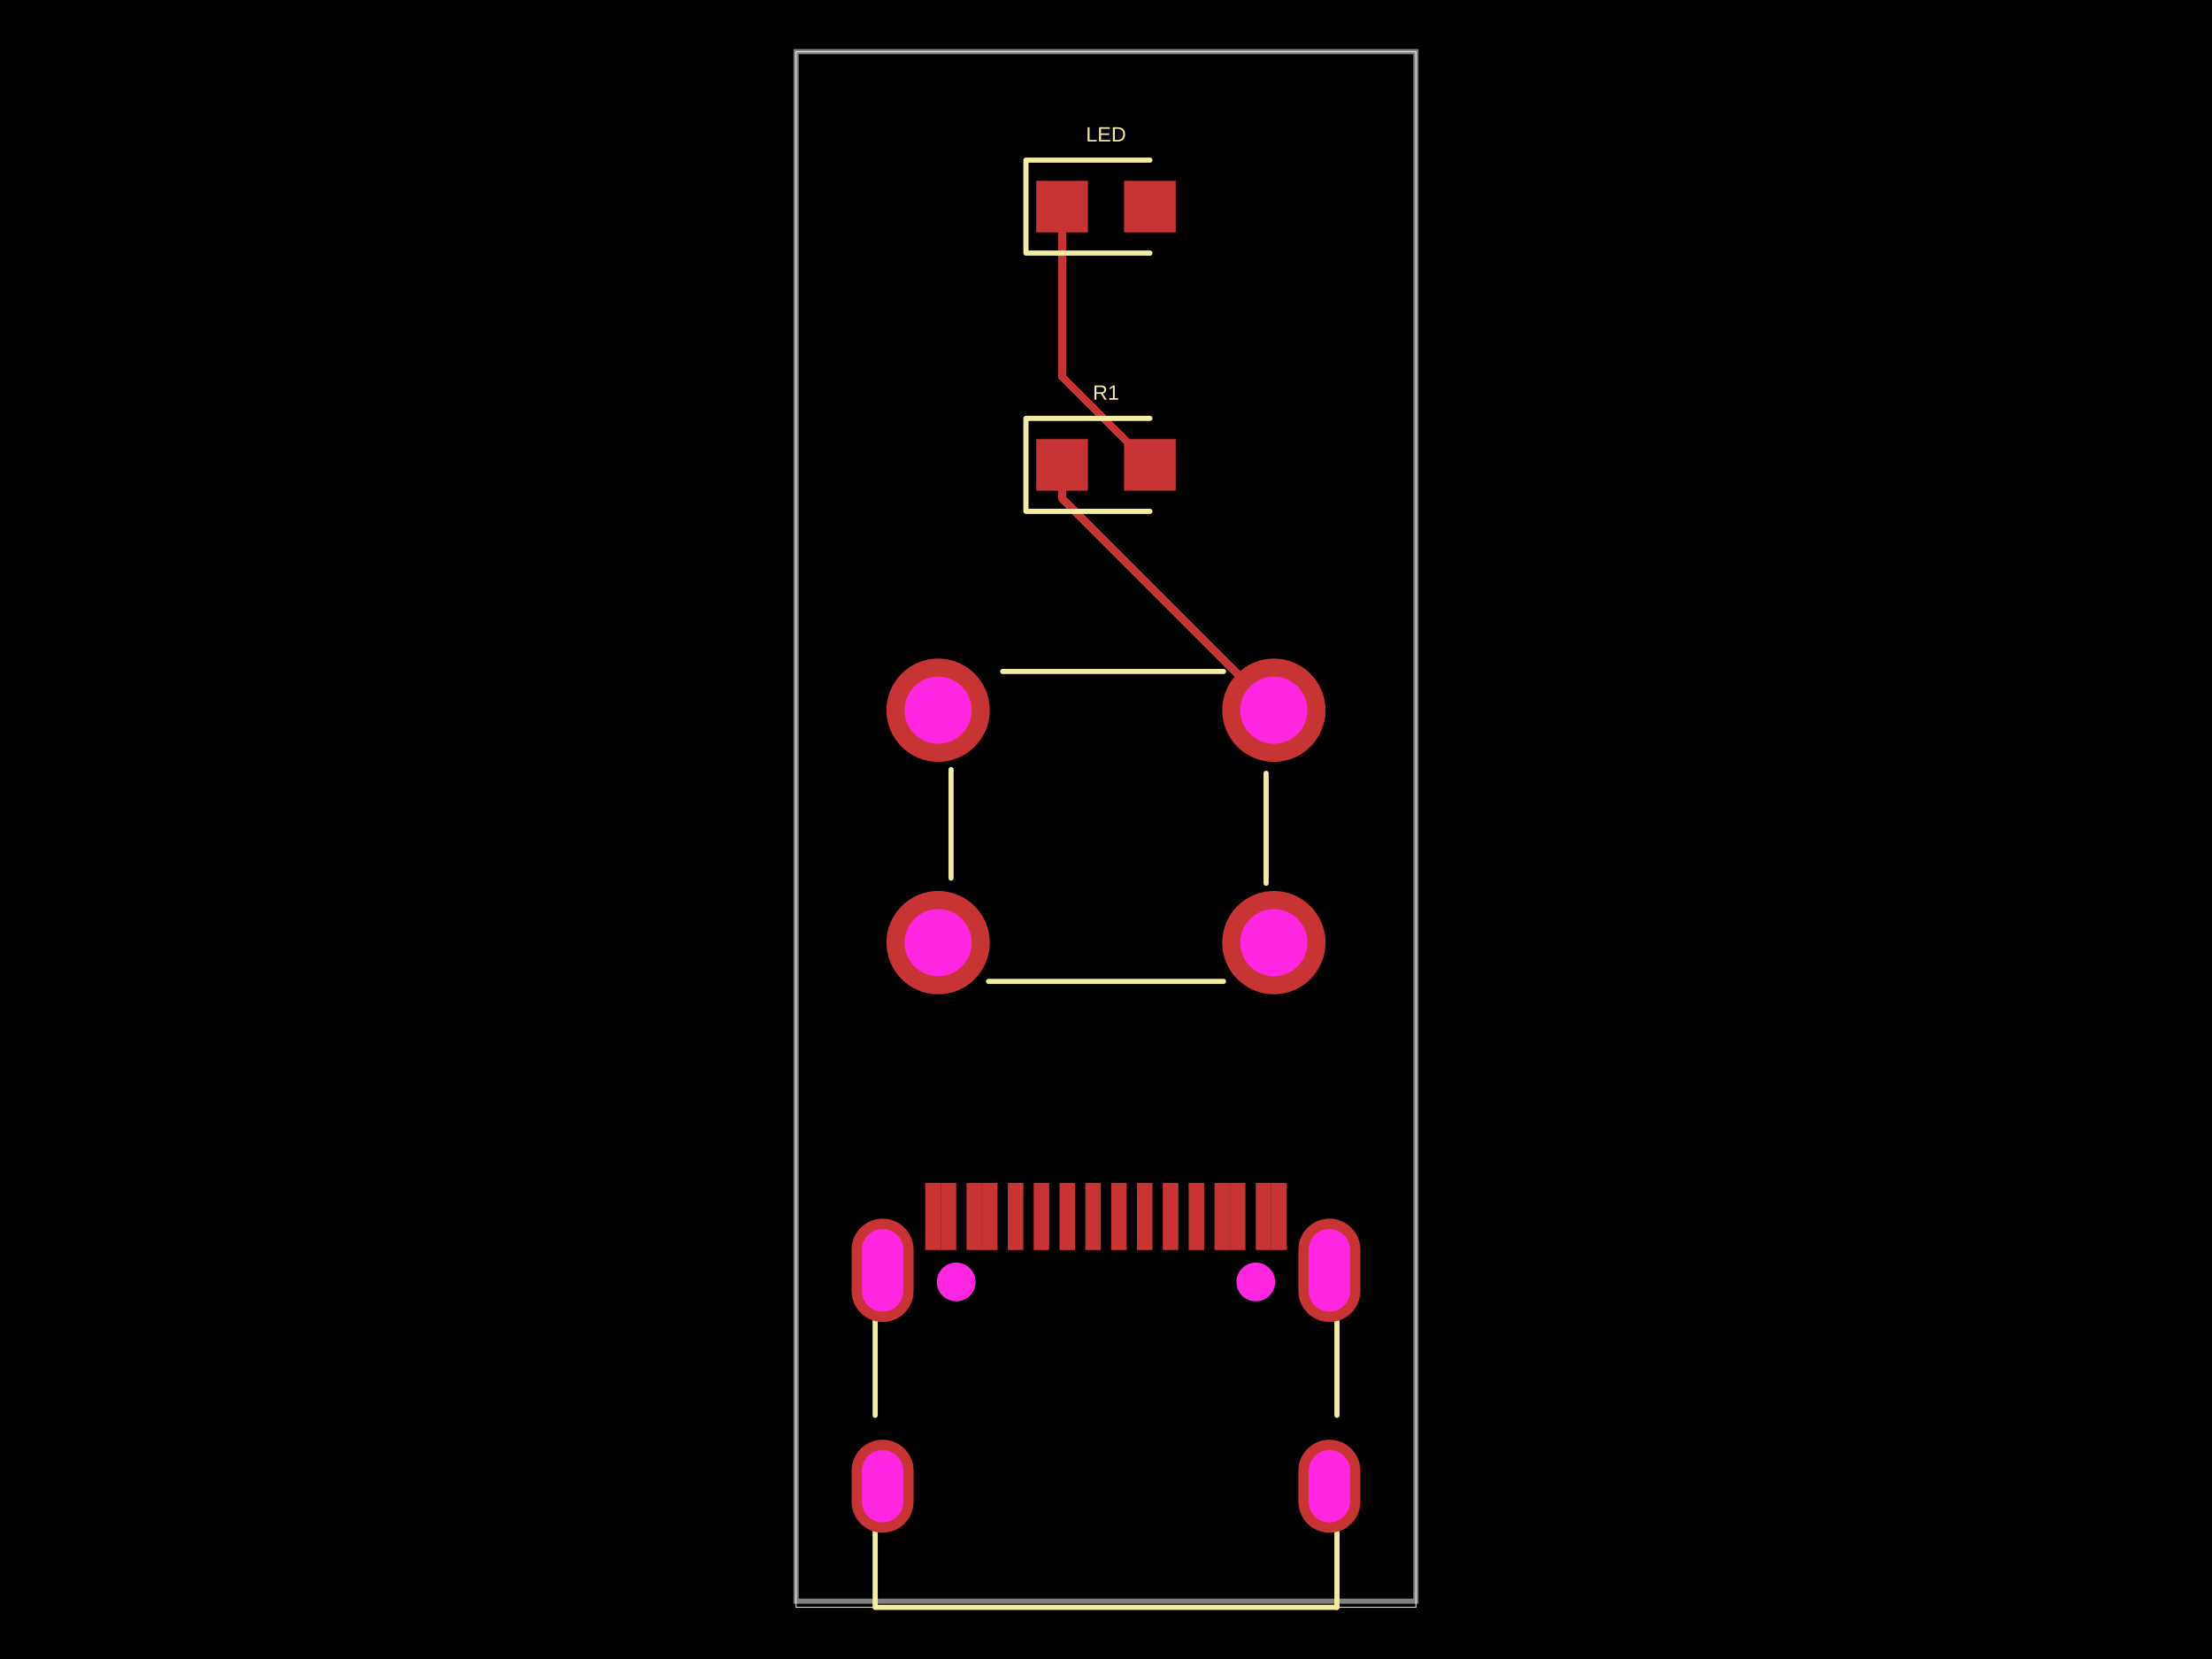
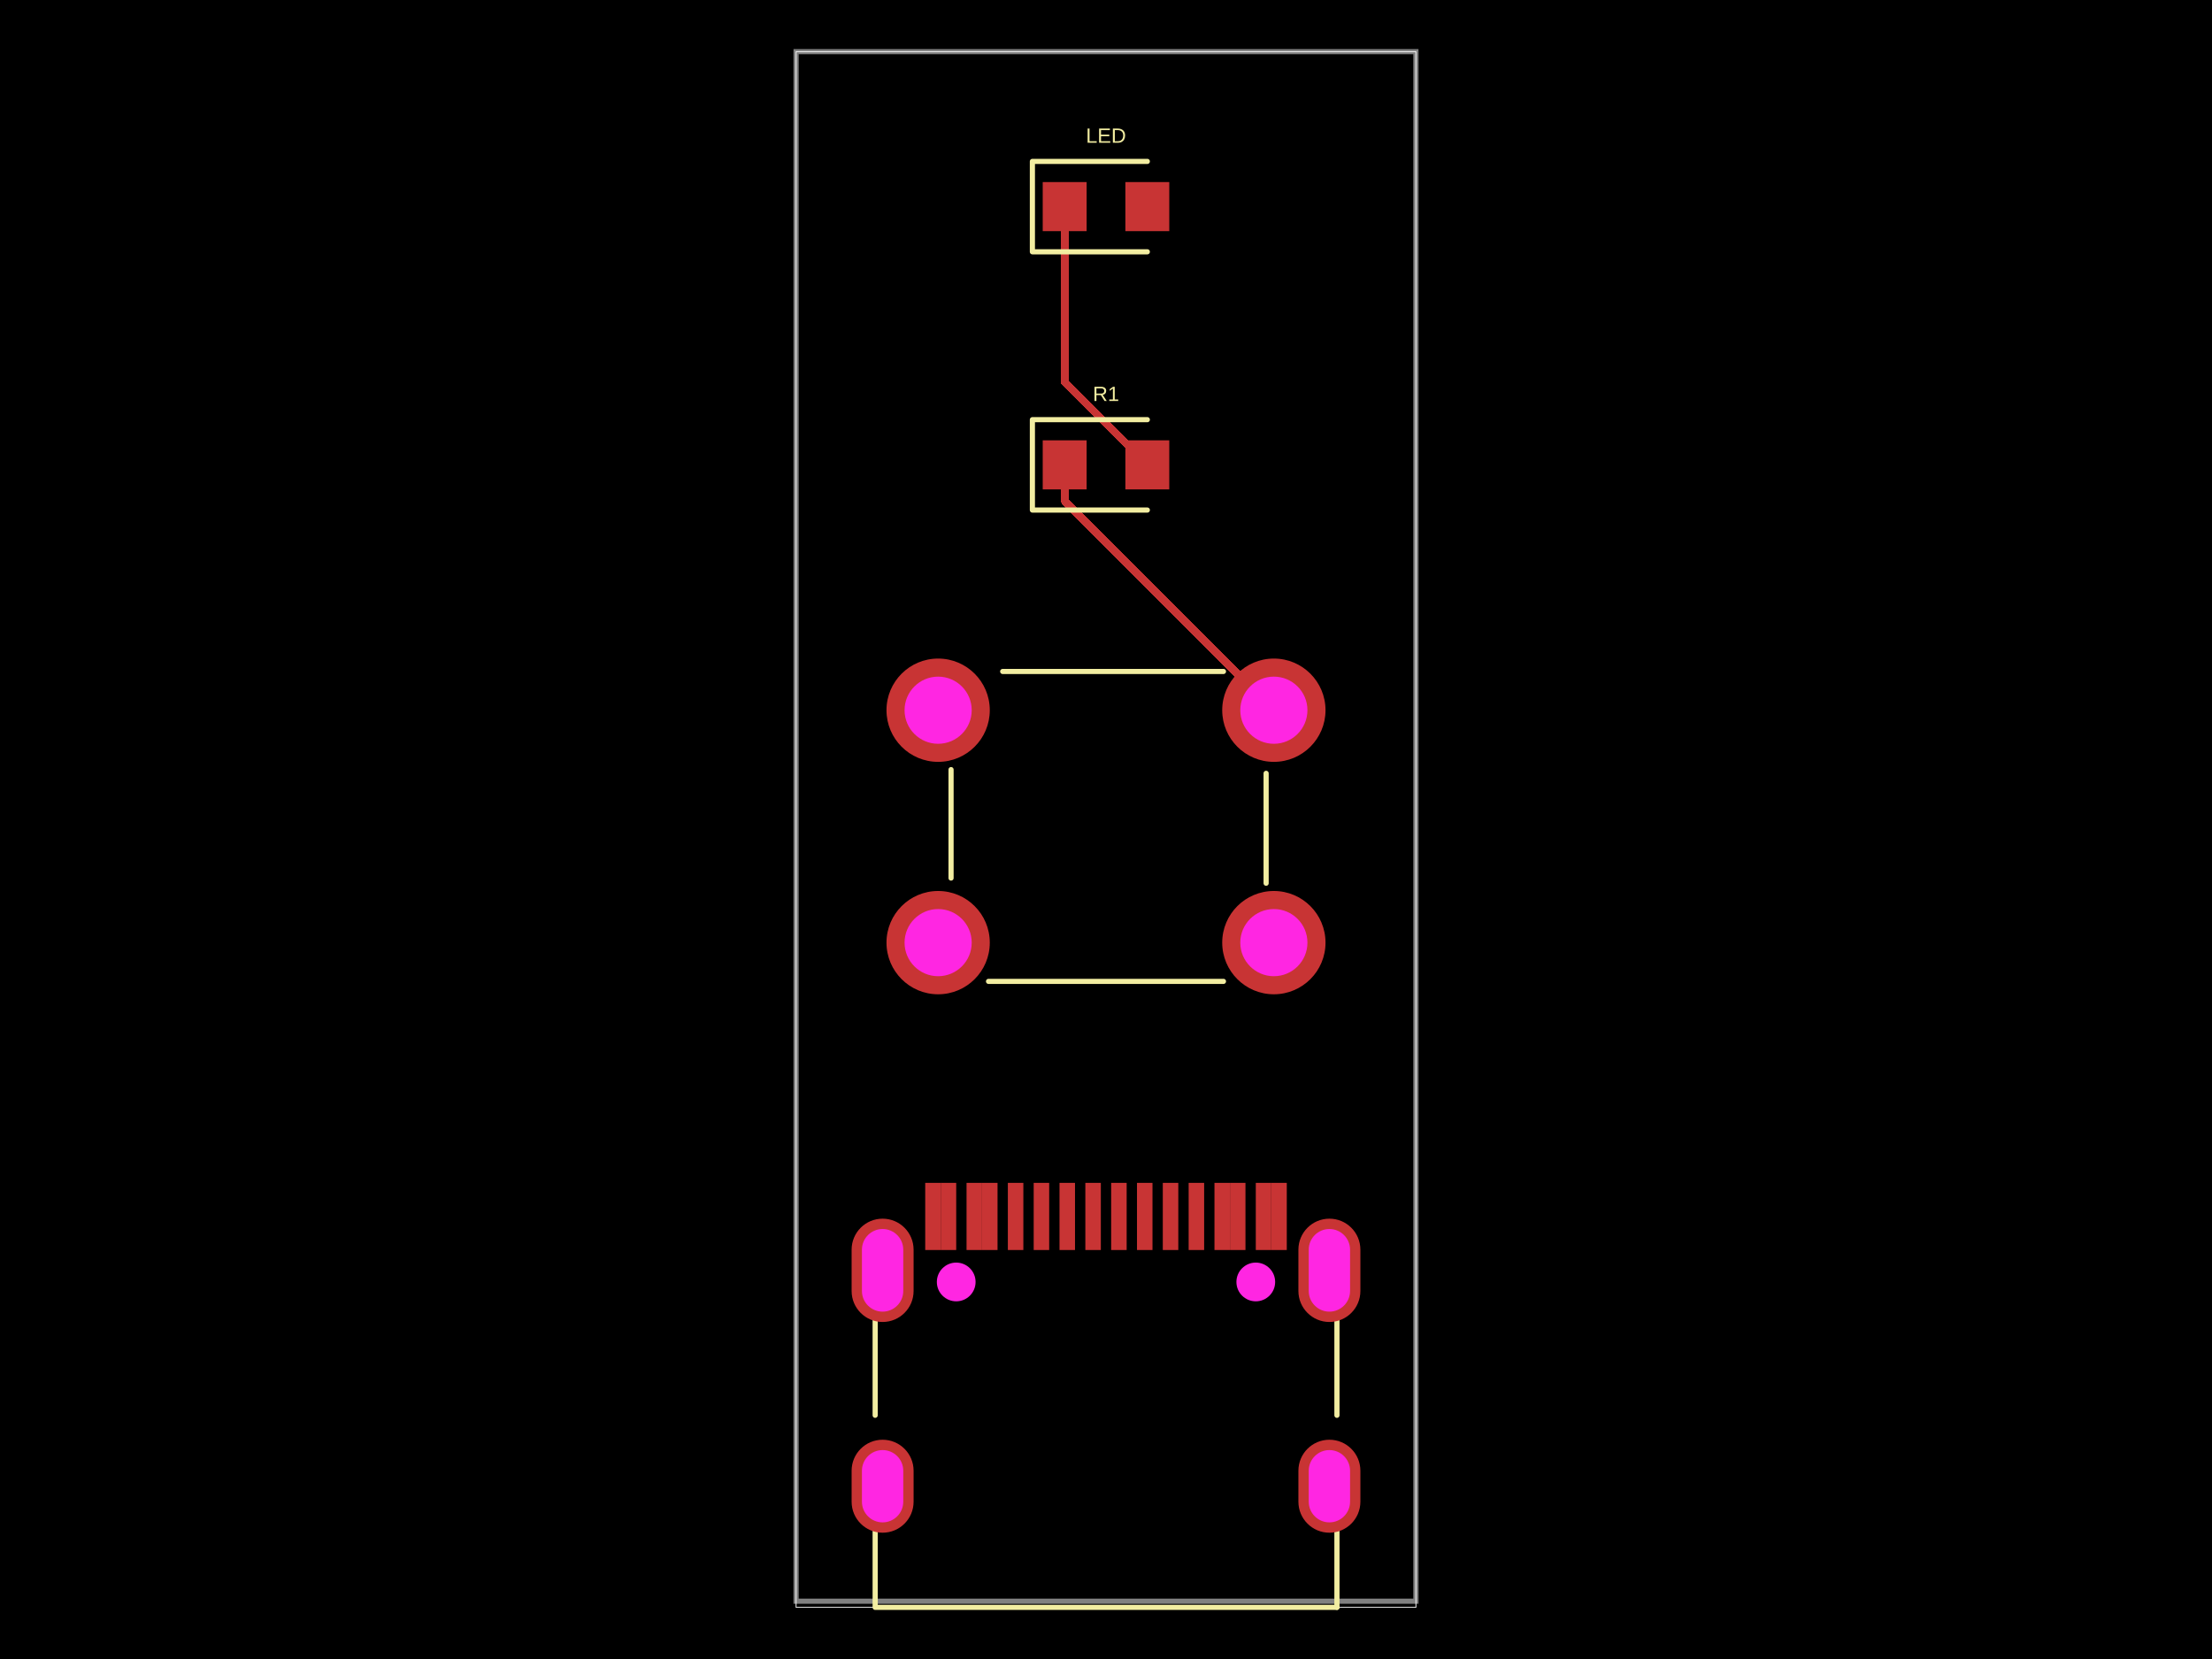
<svg xmlns="http://www.w3.org/2000/svg" width="800" height="600" data-software-used-string="@tscircuit/core@0.0.524">
  <style />
  <rect class="boundary" x="0" y="0" fill="#000" width="800" height="600" />
  <rect class="pcb-boundary" fill="none" stroke="#fff" stroke-width="0.3" x="287.917" y="18.68" width="224.166" height="562.639" />
  <path class="pcb-board" d="M 287.917 579.095 L 512.083 579.095 L 512.083 18.68 L 287.917 18.68 Z" fill="none" stroke="rgba(255, 255, 255, 0.5)" stroke-width="1.868" />
-   <path class="pcb-trace" stroke="rgb(200, 52, 52)" fill="none" d="M 384.122 74.722 L 384.122 136.367" stroke-width="2.802" stroke-linecap="round" stroke-linejoin="round" shape-rendering="crispEdges" data-layer="top" />
-   <path class="pcb-trace" stroke="rgb(200, 52, 52)" fill="none" d="M 384.122 136.367 L 415.878 168.124" stroke-width="2.802" stroke-linecap="round" stroke-linejoin="round" shape-rendering="crispEdges" data-layer="top" />
-   <path class="pcb-trace" stroke="rgb(200, 52, 52)" fill="none" d="M 384.122 168.124 L 384.122 180.269" stroke-width="2.802" stroke-linecap="round" stroke-linejoin="round" shape-rendering="crispEdges" data-layer="top" />
-   <path class="pcb-trace" stroke="rgb(200, 52, 52)" fill="none" d="M 384.122 180.269 L 460.71 256.858" stroke-width="2.802" stroke-linecap="round" stroke-linejoin="round" shape-rendering="crispEdges" data-layer="top" />
+   <path class="pcb-trace" stroke="rgb(200, 52, 52)" fill="none" d="M 385.056 74.722 L 385.056 138.236" stroke-width="2.802" stroke-linecap="round" stroke-linejoin="round" shape-rendering="crispEdges" data-layer="top" />
+   <path class="pcb-trace" stroke="rgb(200, 52, 52)" fill="none" d="M 385.056 138.236 L 414.944 168.124" stroke-width="2.802" stroke-linecap="round" stroke-linejoin="round" shape-rendering="crispEdges" data-layer="top" />
+   <path class="pcb-trace" stroke="rgb(200, 52, 52)" fill="none" d="M 385.056 168.124 L 385.056 181.203" stroke-width="2.802" stroke-linecap="round" stroke-linejoin="round" shape-rendering="crispEdges" data-layer="top" />
+   <path class="pcb-trace" stroke="rgb(200, 52, 52)" fill="none" d="M 385.056 181.203 L 460.71 256.858" stroke-width="2.802" stroke-linecap="round" stroke-linejoin="round" shape-rendering="crispEdges" data-layer="top" />
  <rect class="pcb-pad" fill="rgb(200, 52, 52)" x="364.506" y="427.8" width="5.604" height="24.285" data-layer="top" />
  <rect class="pcb-pad" fill="rgb(200, 52, 52)" x="373.849" y="427.8" width="5.604" height="24.285" data-layer="top" />
  <rect class="pcb-pad" fill="rgb(200, 52, 52)" x="383.186" y="427.8" width="5.604" height="24.285" data-layer="top" />
  <rect class="pcb-pad" fill="rgb(200, 52, 52)" x="392.529" y="427.8" width="5.604" height="24.285" data-layer="top" />
  <rect class="pcb-pad" fill="rgb(200, 52, 52)" x="401.867" y="427.8" width="5.604" height="24.285" data-layer="top" />
  <rect class="pcb-pad" fill="rgb(200, 52, 52)" x="411.209" y="427.8" width="5.604" height="24.285" data-layer="top" />
  <rect class="pcb-pad" fill="rgb(200, 52, 52)" x="420.543" y="427.8" width="5.604" height="24.285" data-layer="top" />
  <rect class="pcb-pad" fill="rgb(200, 52, 52)" x="429.89" y="427.8" width="5.604" height="24.285" data-layer="top" />
  <rect class="pcb-pad" fill="rgb(200, 52, 52)" x="334.618" y="427.8" width="5.604" height="24.285" data-layer="top" />
  <rect class="pcb-pad" fill="rgb(200, 52, 52)" x="340.222" y="427.8" width="5.604" height="24.285" data-layer="top" />
  <rect class="pcb-pad" fill="rgb(200, 52, 52)" x="349.564" y="427.8" width="5.604" height="24.285" data-layer="top" />
  <rect class="pcb-pad" fill="rgb(200, 52, 52)" x="355.168" y="427.8" width="5.604" height="24.285" data-layer="top" />
  <rect class="pcb-pad" fill="rgb(200, 52, 52)" x="439.228" y="427.8" width="5.604" height="24.285" data-layer="top" />
  <rect class="pcb-pad" fill="rgb(200, 52, 52)" x="444.836" y="427.8" width="5.604" height="24.285" data-layer="top" />
  <rect class="pcb-pad" fill="rgb(200, 52, 52)" x="454.174" y="427.8" width="5.604" height="24.285" data-layer="top" />
  <rect class="pcb-pad" fill="rgb(200, 52, 52)" x="459.778" y="427.8" width="5.604" height="24.285" data-layer="top" />
-   <rect class="pcb-pad" fill="rgb(200, 52, 52)" x="374.781" y="65.382" width="18.68" height="18.68" data-layer="top" />
-   <rect class="pcb-pad" fill="rgb(200, 52, 52)" x="406.538" y="65.382" width="18.68" height="18.68" data-layer="top" />
-   <rect class="pcb-pad" fill="rgb(200, 52, 52)" x="374.781" y="158.784" width="18.68" height="18.68" data-layer="top" />
-   <rect class="pcb-pad" fill="rgb(200, 52, 52)" x="406.538" y="158.784" width="18.68" height="18.68" data-layer="top" />
+   <rect class="pcb-pad" fill="rgb(200, 52, 52)" x="377.116" y="65.849" width="15.878" height="17.746" data-layer="top" />
+   <rect class="pcb-pad" fill="rgb(200, 52, 52)" x="407.005" y="65.849" width="15.878" height="17.746" data-layer="top" />
+   <rect class="pcb-pad" fill="rgb(200, 52, 52)" x="377.116" y="159.251" width="15.878" height="17.746" data-layer="top" />
+   <rect class="pcb-pad" fill="rgb(200, 52, 52)" x="407.005" y="159.251" width="15.878" height="17.746" data-layer="top" />
  <path class="pcb-silkscreen pcb-silkscreen-top" d="M 316.517 511.858 L 316.517 477.058" fill="none" stroke="#f2eda1" stroke-width="1.868" stroke-linecap="round" stroke-linejoin="round" data-pcb-component-id="null" data-pcb-silkscreen-path-id="pcb_silkscreen_path_0" />
  <path class="pcb-silkscreen pcb-silkscreen-top" d="M 483.521 581.32 L 316.517 581.32 L 316.517 553.648" fill="none" stroke="#f2eda1" stroke-width="1.868" stroke-linecap="round" stroke-linejoin="round" data-pcb-component-id="null" data-pcb-silkscreen-path-id="pcb_silkscreen_path_1" />
  <path class="pcb-silkscreen pcb-silkscreen-top" d="M 483.521 511.865 L 483.521 477.052" fill="none" stroke="#f2eda1" stroke-width="1.868" stroke-linecap="round" stroke-linejoin="round" data-pcb-component-id="null" data-pcb-silkscreen-path-id="pcb_silkscreen_path_2" />
  <path class="pcb-silkscreen pcb-silkscreen-top" d="M 483.521 581.32 L 483.521 553.641" fill="none" stroke="#f2eda1" stroke-width="1.868" stroke-linecap="round" stroke-linejoin="round" data-pcb-component-id="null" data-pcb-silkscreen-path-id="pcb_silkscreen_path_3" />
-   <path class="pcb-silkscreen pcb-silkscreen-top" d="M 415.878 57.909 L 371.045 57.909 L 371.045 91.534 L 415.878 91.534" fill="none" stroke="#f2eda1" stroke-width="1.868" stroke-linecap="round" stroke-linejoin="round" data-pcb-component-id="pcb_component_1" data-pcb-silkscreen-path-id="pcb_silkscreen_path_4" />
+   <path class="pcb-silkscreen pcb-silkscreen-top" d="M 414.944 58.376 L 373.38 58.376 L 373.38 91.067 L 414.944 91.067" fill="none" stroke="#f2eda1" stroke-width="1.868" stroke-linecap="round" stroke-linejoin="round" data-pcb-component-id="pcb_component_1" data-pcb-silkscreen-path-id="pcb_silkscreen_path_4" />
  <path class="pcb-silkscreen pcb-silkscreen-top" d="M 357.515 354.929 L 442.485 354.929" fill="none" stroke="#f2eda1" stroke-width="1.868" stroke-linecap="round" stroke-linejoin="round" data-pcb-component-id="null" data-pcb-silkscreen-path-id="pcb_silkscreen_path_5" />
  <path class="pcb-silkscreen pcb-silkscreen-top" d="M 343.959 278.339 L 343.959 317.568" fill="none" stroke="#f2eda1" stroke-width="1.868" stroke-linecap="round" stroke-linejoin="round" data-pcb-component-id="null" data-pcb-silkscreen-path-id="pcb_silkscreen_path_6" />
  <path class="pcb-silkscreen pcb-silkscreen-top" d="M 457.909 279.684 L 457.909 319.436" fill="none" stroke="#f2eda1" stroke-width="1.868" stroke-linecap="round" stroke-linejoin="round" data-pcb-component-id="null" data-pcb-silkscreen-path-id="pcb_silkscreen_path_7" />
  <path class="pcb-silkscreen pcb-silkscreen-top" d="M 362.639 242.846 L 442.485 242.846" fill="none" stroke="#f2eda1" stroke-width="1.868" stroke-linecap="round" stroke-linejoin="round" data-pcb-component-id="null" data-pcb-silkscreen-path-id="pcb_silkscreen_path_8" />
-   <path class="pcb-silkscreen pcb-silkscreen-top" d="M 415.878 151.312 L 371.045 151.312 L 371.045 184.937 L 415.878 184.937" fill="none" stroke="#f2eda1" stroke-width="1.868" stroke-linecap="round" stroke-linejoin="round" data-pcb-component-id="pcb_component_3" data-pcb-silkscreen-path-id="pcb_silkscreen_path_9" />
-   <text x="0" y="0" dx="0" dy="0" fill="#f2eda1" font-family="Arial, sans-serif" font-size="7.472" text-anchor="middle" dominant-baseline="central" transform="matrix(1,0,0,1,400,48.56924)" class="pcb-silkscreen-text pcb-silkscreen-top" data-pcb-silkscreen-text-id="pcb_component_1" stroke="none">LED</text>
-   <text x="0" y="0" dx="0" dy="0" fill="#f2eda1" font-family="Arial, sans-serif" font-size="7.472" text-anchor="middle" dominant-baseline="central" transform="matrix(1,0,0,1,400,141.9716)" class="pcb-silkscreen-text pcb-silkscreen-top" data-pcb-silkscreen-text-id="pcb_component_3" stroke="none">R1</text>
+   <path class="pcb-silkscreen pcb-silkscreen-top" d="M 414.944 151.779 L 373.38 151.779 L 373.38 184.47 L 414.944 184.47" fill="none" stroke="#f2eda1" stroke-width="1.868" stroke-linecap="round" stroke-linejoin="round" data-pcb-component-id="pcb_component_3" data-pcb-silkscreen-path-id="pcb_silkscreen_path_9" />
+   <text x="0" y="0" dx="0" dy="0" fill="#f2eda1" font-family="Arial, sans-serif" font-size="7.472" text-anchor="middle" dominant-baseline="central" transform="matrix(1,0,0,1,400,49.03625)" class="pcb-silkscreen-text pcb-silkscreen-top" data-pcb-silkscreen-text-id="pcb_component_1" stroke="none">LED</text>
+   <text x="0" y="0" dx="0" dy="0" fill="#f2eda1" font-family="Arial, sans-serif" font-size="7.472" text-anchor="middle" dominant-baseline="central" transform="matrix(1,0,0,1,400,142.4386)" class="pcb-silkscreen-text pcb-silkscreen-top" data-pcb-silkscreen-text-id="pcb_component_3" stroke="none">R1</text>
  <g>
    <path class="pcb-hole-outer" fill="rgb(200, 52, 52)" d="M469.587,531.909 v11.208 a11.208,11.208 0 0 0 22.417,0 v-11.208 a11.208,11.208 0 0 0 -22.417,0 z" />
    <path class="pcb-hole-inner" fill="#FF26E2" d="M473.323,531.909 v11.208 a7.472,7.472 0 0 0 14.944,0 v-11.208 a7.472,7.472 0 0 0 -14.944,0 z" />
  </g>
  <g>
    <path class="pcb-hole-outer" fill="rgb(200, 52, 52)" d="M469.587,451.96 v14.944 a11.208,11.208 0 0 0 22.417,0 v-14.944 a11.208,11.208 0 0 0 -22.417,0 z" />
    <path class="pcb-hole-inner" fill="#FF26E2" d="M473.323,451.96 v14.944 a7.472,7.472 0 0 0 14.944,0 v-14.944 a7.472,7.472 0 0 0 -14.944,0 z" />
  </g>
  <g>
    <path class="pcb-hole-outer" fill="rgb(200, 52, 52)" d="M307.997,451.96 v14.944 a11.208,11.208 0 0 0 22.417,0 v-14.944 a11.208,11.208 0 0 0 -22.417,0 z" />
    <path class="pcb-hole-inner" fill="#FF26E2" d="M311.733,451.96 v14.944 a7.472,7.472 0 0 0 14.944,0 v-14.944 a7.472,7.472 0 0 0 -14.944,0 z" />
  </g>
  <g>
    <path class="pcb-hole-outer" fill="rgb(200, 52, 52)" d="M307.997,531.909 v11.208 a11.208,11.208 0 0 0 22.417,0 v-11.208 a11.208,11.208 0 0 0 -22.417,0 z" />
    <path class="pcb-hole-inner" fill="#FF26E2" d="M311.733,531.909 v11.208 a7.472,7.472 0 0 0 14.944,0 v-11.208 a7.472,7.472 0 0 0 -14.944,0 z" />
  </g>
  <g>
    <circle class="pcb-hole-outer" fill="rgb(200, 52, 52)" cx="460.71" cy="340.917" r="18.68" />
    <circle class="pcb-hole-inner" fill="#FF26E2" cx="460.71" cy="340.917" r="12.143" />
  </g>
  <g>
    <circle class="pcb-hole-outer" fill="rgb(200, 52, 52)" cx="460.71" cy="256.858" r="18.68" />
    <circle class="pcb-hole-inner" fill="#FF26E2" cx="460.71" cy="256.858" r="12.143" />
  </g>
  <g>
    <circle class="pcb-hole-outer" fill="rgb(200, 52, 52)" cx="339.29" cy="256.858" r="18.68" />
    <circle class="pcb-hole-inner" fill="#FF26E2" cx="339.29" cy="256.858" r="12.143" />
  </g>
  <g>
    <circle class="pcb-hole-outer" fill="rgb(200, 52, 52)" cx="339.29" cy="340.917" r="18.68" />
    <circle class="pcb-hole-inner" fill="#FF26E2" cx="339.29" cy="340.917" r="12.143" />
  </g>
  <circle class="pcb-hole" cx="345.828" cy="463.638" r="7.005" fill="#FF26E2" />
  <circle class="pcb-hole" cx="454.172" cy="463.638" r="7.005" fill="#FF26E2" />
</svg>
